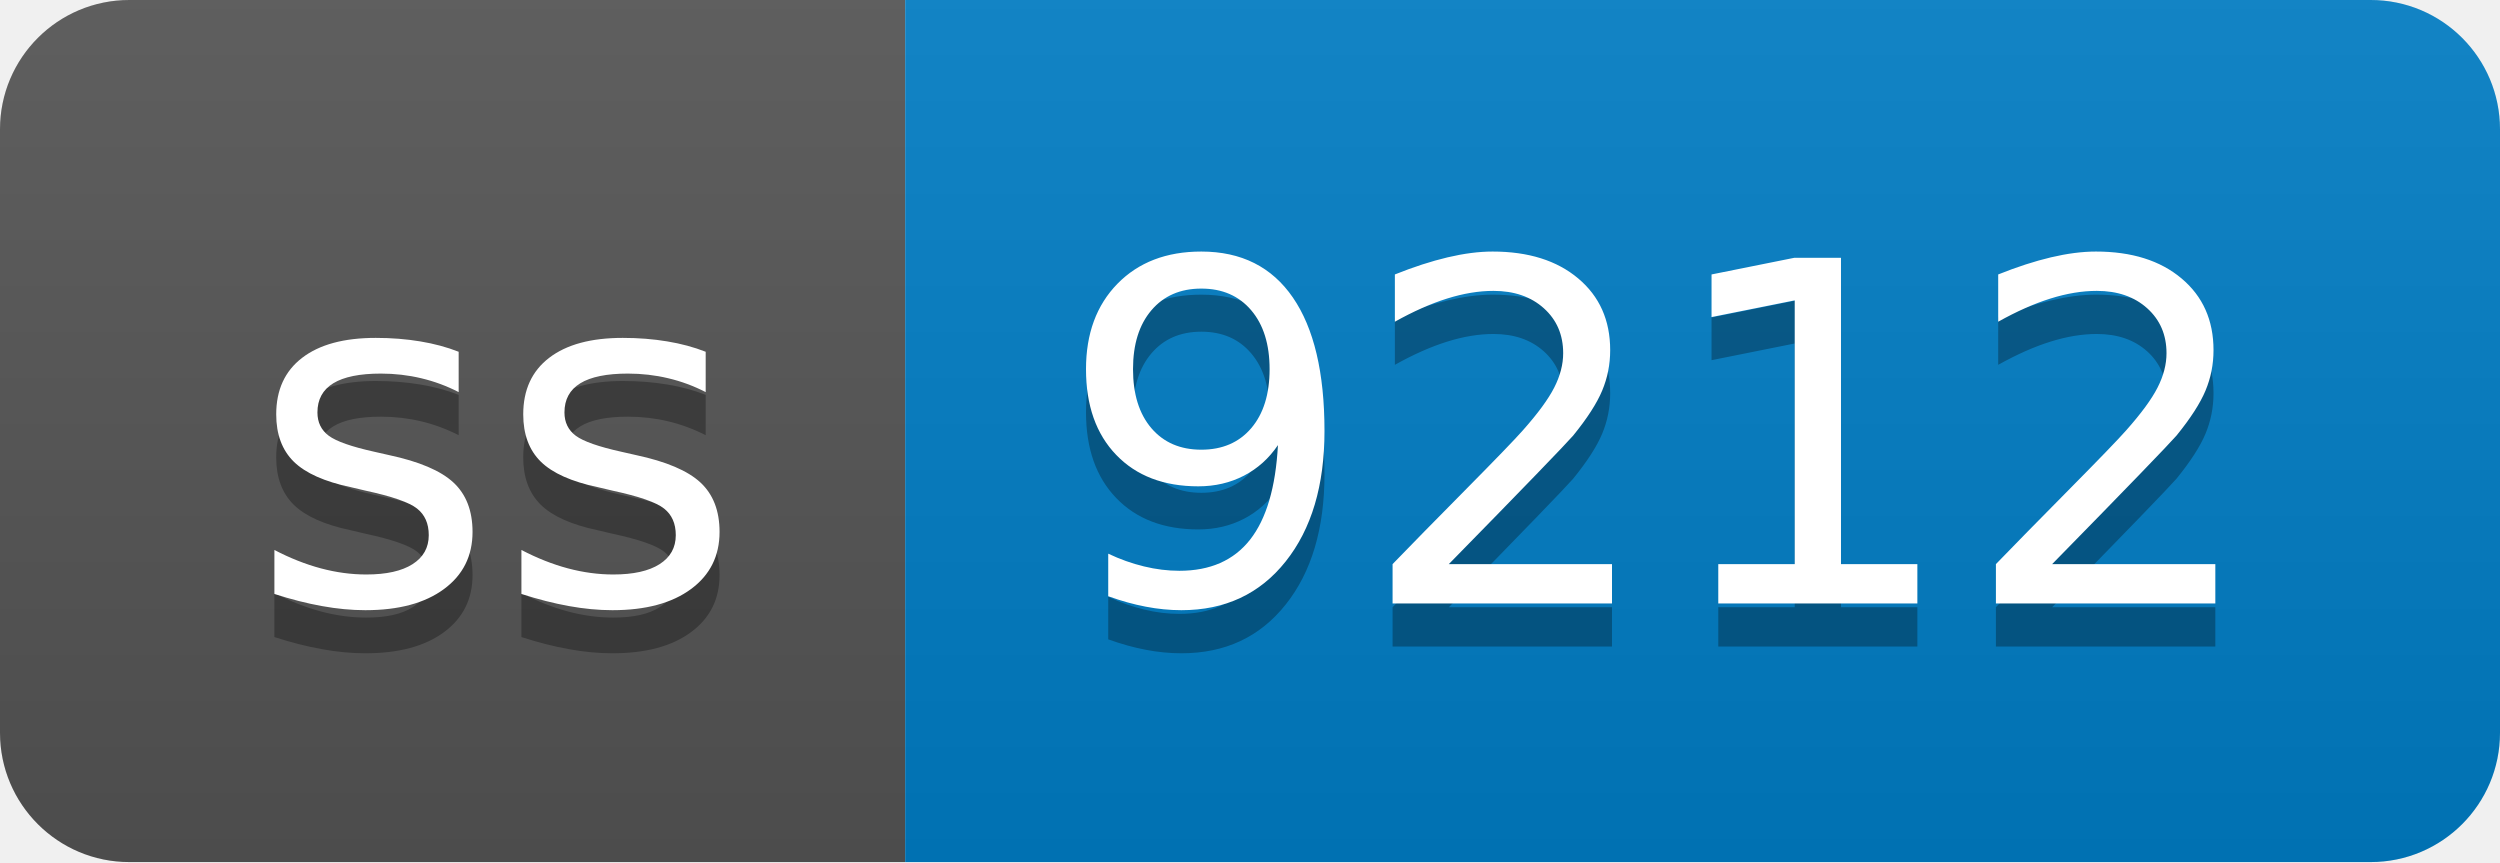
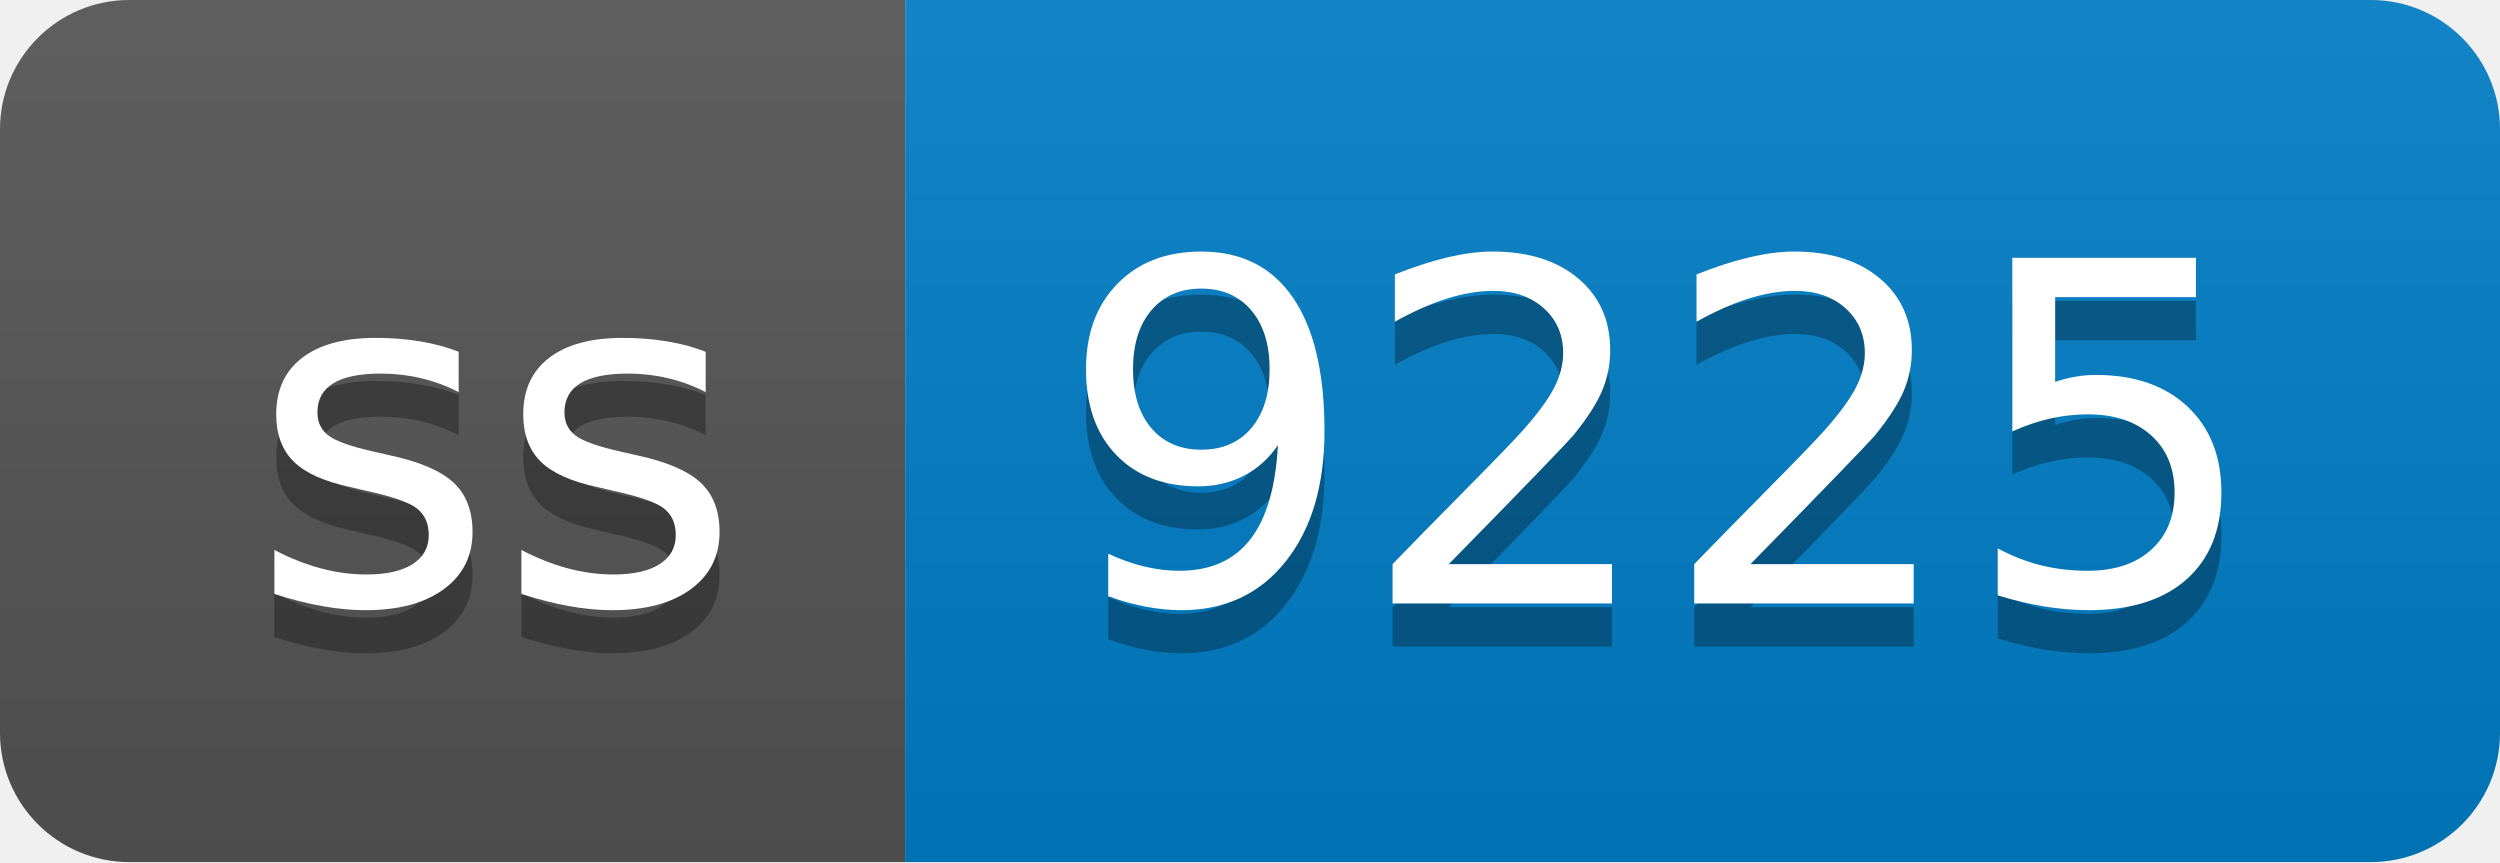
- <svg xmlns="http://www.w3.org/2000/svg" width="58" height="20" role="img" aria-label="ss: 9212">
+ <svg xmlns="http://www.w3.org/2000/svg" width="58" height="20" role="img" aria-label="ss: 9225">
  <linearGradient id="s" x2="0" y2="100%">
    <stop offset="0" stop-color="#bbb" stop-opacity=".1" />
    <stop offset="1" stop-opacity=".1" />
  </linearGradient>
  <clipPath id="r">
    <rect width="58" height="20" rx="3" fill="#fff" />
  </clipPath>
  <g clip-path="url(#r)">
    <rect width="21" height="20" fill="#555" />
    <rect x="21" width="37" height="20" fill="#007ec6" />
    <rect width="58" height="20" fill="url(#s)" />
  </g>
  <g fill="#fff" text-anchor="middle" font-family="Verdana,Geneva,DejaVu Sans,sans-serif" text-rendering="geometricPrecision" font-size="110">
    <text aria-hidden="true" x="115" y="150" fill="#010101" fill-opacity=".3" transform="scale(.1)" textLength="110">ss</text>
    <text x="115" y="140" transform="scale(.1)" fill="#fff" textLength="110">ss</text>
-     <text aria-hidden="true" x="385" y="150" fill="#010101" fill-opacity=".3" transform="scale(.1)" textLength="270">9212</text>
-     <text x="385" y="140" transform="scale(.1)" fill="#fff" textLength="270">9212</text>
+     <text aria-hidden="true" x="385" y="150" fill="#010101" fill-opacity=".3" transform="scale(.1)" textLength="270">9225</text>
+     <text x="385" y="140" transform="scale(.1)" fill="#fff" textLength="270">9225</text>
  </g>
</svg>
